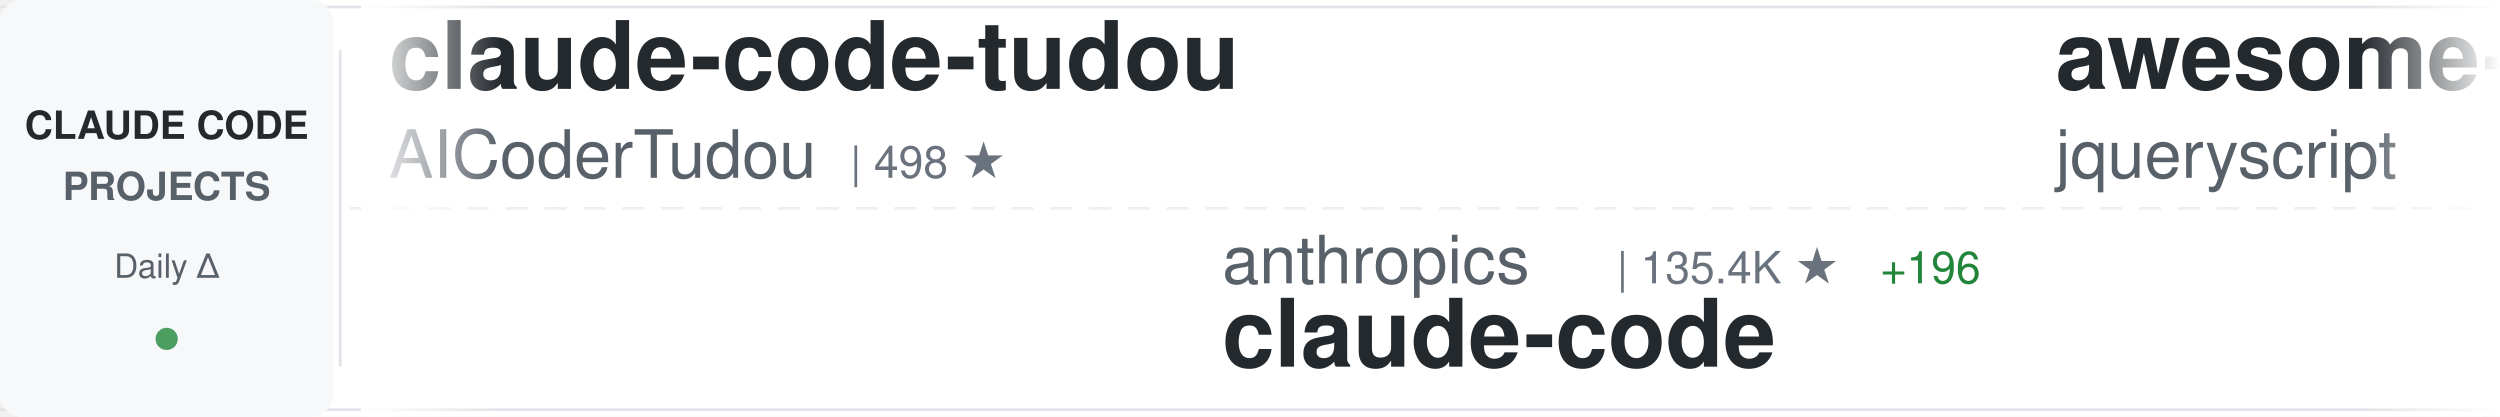
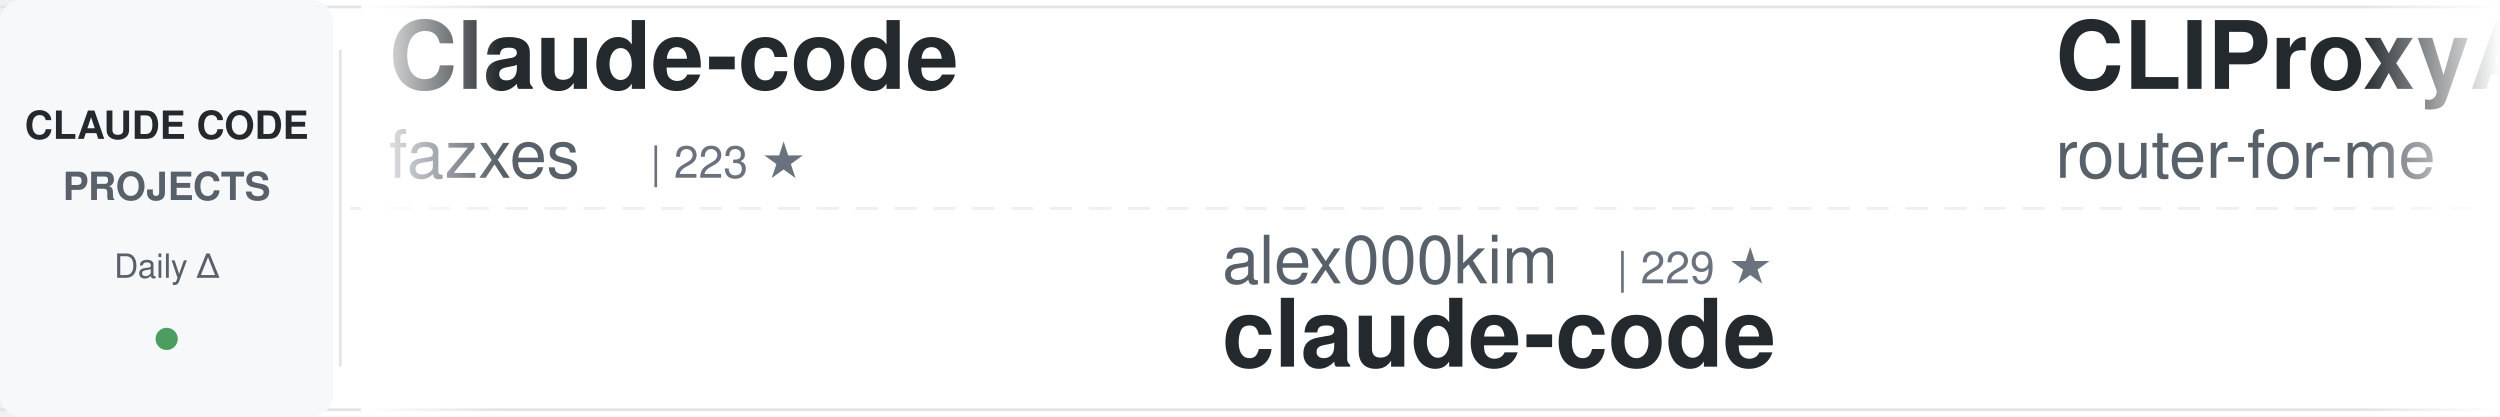
<svg xmlns="http://www.w3.org/2000/svg" width="900" height="150">
  <defs>
    <linearGradient id="awesomeLeftFade" x1="0%" y1="0%" x2="100%" y2="0%">
      <stop offset="0%" style="stop-color:#ffffff;stop-opacity:1" />
      <stop offset="100%" style="stop-color:#ffffff;stop-opacity:0" />
    </linearGradient>
    <linearGradient id="awesomeRightFade" x1="0%" y1="0%" x2="100%" y2="0%">
      <stop offset="0%" style="stop-color:#ffffff;stop-opacity:0" />
      <stop offset="100%" style="stop-color:#ffffff;stop-opacity:1" />
    </linearGradient>
  </defs>
  <rect width="900" height="150" fill="#ffffff" rx="8" />
  <rect x="0" y="2" width="900" height="1" fill="#e1e4e8" />
  <rect x="0" y="147" width="900" height="1" fill="#e1e4e8" />
  <line x1="0" y1="75" x2="900" y2="75" stroke="#e1e4e8" stroke-width="1" stroke-dasharray="8 6" opacity="0.6" />
  <rect x="0" y="0" width="120" height="150" fill="#f6f8fa" rx="8" />
  <text x="60" y="50" font-family="-apple-system, BlinkMacSystemFont, 'Segoe UI', Helvetica, Arial, sans-serif" font-size="14" font-weight="600" fill="#24292e" text-anchor="middle">CLAUDE CODE</text>
  <text x="60" y="72" font-family="-apple-system, BlinkMacSystemFont, 'Segoe UI', Helvetica, Arial, sans-serif" font-size="14" font-weight="600" fill="#586069" text-anchor="middle">PROJECTS</text>
  <text x="60" y="100" font-family="-apple-system, BlinkMacSystemFont, 'Segoe UI', Helvetica, Arial, sans-serif" font-size="12" font-weight="500" fill="#586069" text-anchor="middle">Daily Δ</text>
  <circle cx="60" cy="122" r="4" fill="#22863a" opacity="0.8" />
  <rect x="122" y="18" width="1" height="114" fill="#e1e4e8" />
  <clipPath id="awesomeTickerClip">
    <rect x="130" y="0" width="770" height="150" />
  </clipPath>
  <g clip-path="url(#awesomeTickerClip)">
    <g id="awesomeTickerItems">
      <animateTransform attributeName="transform" attributeType="XML" type="translate" from="0 0" to="-3000 0" dur="54s" repeatCount="indefinite" />
      <g transform="translate(0, 0)">
-         <text x="140" y="32" font-family="-apple-system, BlinkMacSystemFont, 'Segoe UI', Helvetica, Arial, sans-serif" font-size="34" font-weight="600" fill="#24292e">claude-code-tudou</text>
-         <text x="140" y="64" font-family="-apple-system, BlinkMacSystemFont, 'Segoe UI', Helvetica, Arial, sans-serif" font-size="24" font-weight="400" fill="#586069">AICoderTudou</text>
-         <text x="306" y="64" font-family="-apple-system, BlinkMacSystemFont, 'Segoe UI', Helvetica, Arial, sans-serif" font-size="16" font-weight="500" fill="#6a737d">| 498 ★</text>
+         <text x="140" y="32" font-family="-apple-system, BlinkMacSystemFont, 'Segoe UI', Helvetica, Arial, sans-serif" font-size="34" font-weight="600" fill="#24292e">Claude-code</text>
+         <text x="140" y="64" font-family="-apple-system, BlinkMacSystemFont, 'Segoe UI', Helvetica, Arial, sans-serif" font-size="24" font-weight="400" fill="#586069">fazxes</text>
+         <text x="234" y="64" font-family="-apple-system, BlinkMacSystemFont, 'Segoe UI', Helvetica, Arial, sans-serif" font-size="16" font-weight="500" fill="#6a737d">| 223 ★</text>
      </g>
      <g transform="translate(300, 0)">
-         <text x="140" y="102" font-family="-apple-system, BlinkMacSystemFont, 'Segoe UI', Helvetica, Arial, sans-serif" font-size="24" font-weight="400" fill="#586069">anthropics</text>
-         <text x="282" y="102" font-family="-apple-system, BlinkMacSystemFont, 'Segoe UI', Helvetica, Arial, sans-serif" font-size="16" font-weight="500" fill="#6a737d">| 135.4K ★</text>
-         <text x="377" y="102" font-family="-apple-system, BlinkMacSystemFont, 'Segoe UI', Helvetica, Arial, sans-serif" font-size="16" font-weight="500" fill="#22863a"> +196</text>
+         <text x="140" y="102" font-family="-apple-system, BlinkMacSystemFont, 'Segoe UI', Helvetica, Arial, sans-serif" font-size="24" font-weight="400" fill="#586069">alex000kim</text>
+         <text x="282" y="102" font-family="-apple-system, BlinkMacSystemFont, 'Segoe UI', Helvetica, Arial, sans-serif" font-size="16" font-weight="500" fill="#6a737d">| 229 ★</text>
        <text x="140" y="132" font-family="-apple-system, BlinkMacSystemFont, 'Segoe UI', Helvetica, Arial, sans-serif" font-size="34" font-weight="600" fill="#24292e">claude-code</text>
      </g>
      <g transform="translate(600, 0)">
-         <text x="140" y="32" font-family="-apple-system, BlinkMacSystemFont, 'Segoe UI', Helvetica, Arial, sans-serif" font-size="34" font-weight="600" fill="#24292e">awesome-claude-code</text>
-         <text x="140" y="64" font-family="-apple-system, BlinkMacSystemFont, 'Segoe UI', Helvetica, Arial, sans-serif" font-size="24" font-weight="400" fill="#586069">jqueryscript</text>
-         <text x="306" y="64" font-family="-apple-system, BlinkMacSystemFont, 'Segoe UI', Helvetica, Arial, sans-serif" font-size="16" font-weight="500" fill="#6a737d">| 454 ★</text>
-         <text x="374" y="64" font-family="-apple-system, BlinkMacSystemFont, 'Segoe UI', Helvetica, Arial, sans-serif" font-size="16" font-weight="500" fill="#22863a"> +4</text>
-       </g>
-       <g transform="translate(900, 0)">
-         <text x="140" y="102" font-family="-apple-system, BlinkMacSystemFont, 'Segoe UI', Helvetica, Arial, sans-serif" font-size="24" font-weight="400" fill="#586069">ponponon</text>
-         <text x="258" y="102" font-family="-apple-system, BlinkMacSystemFont, 'Segoe UI', Helvetica, Arial, sans-serif" font-size="16" font-weight="500" fill="#6a737d">| 2.3K ★</text>
-         <text x="335" y="102" font-family="-apple-system, BlinkMacSystemFont, 'Segoe UI', Helvetica, Arial, sans-serif" font-size="16" font-weight="500" fill="#22863a"> +1</text>
-         <text x="140" y="132" font-family="-apple-system, BlinkMacSystemFont, 'Segoe UI', Helvetica, Arial, sans-serif" font-size="34" font-weight="600" fill="#24292e">claude_code_src</text>
-       </g>
-       <g transform="translate(1200, 0)">
        <text x="140" y="32" font-family="-apple-system, BlinkMacSystemFont, 'Segoe UI', Helvetica, Arial, sans-serif" font-size="34" font-weight="600" fill="#24292e">CLIProxyAPI</text>
        <text x="140" y="64" font-family="-apple-system, BlinkMacSystemFont, 'Segoe UI', Helvetica, Arial, sans-serif" font-size="24" font-weight="400" fill="#586069">router-for-me</text>
        <text x="318" y="64" font-family="-apple-system, BlinkMacSystemFont, 'Segoe UI', Helvetica, Arial, sans-serif" font-size="16" font-weight="500" fill="#6a737d">| 39.0K ★</text>
        <text x="404" y="64" font-family="-apple-system, BlinkMacSystemFont, 'Segoe UI', Helvetica, Arial, sans-serif" font-size="16" font-weight="500" fill="#22863a"> +110</text>
      </g>
+       <g transform="translate(900, 0)">
+         <text x="140" y="102" font-family="-apple-system, BlinkMacSystemFont, 'Segoe UI', Helvetica, Arial, sans-serif" font-size="24" font-weight="400" fill="#586069">Windy3f3f3f3f</text>
+         <text x="318" y="102" font-family="-apple-system, BlinkMacSystemFont, 'Segoe UI', Helvetica, Arial, sans-serif" font-size="16" font-weight="500" fill="#6a737d">| 2.9K ★</text>
+         <text x="395" y="102" font-family="-apple-system, BlinkMacSystemFont, 'Segoe UI', Helvetica, Arial, sans-serif" font-size="16" font-weight="500" fill="#22863a"> +21</text>
+         <text x="140" y="132" font-family="-apple-system, BlinkMacSystemFont, 'Segoe UI', Helvetica, Arial, sans-serif" font-size="34" font-weight="600" fill="#24292e">how-claude-code-works</text>
+       </g>
+       <g transform="translate(1200, 0)">
+         <text x="140" y="32" font-family="-apple-system, BlinkMacSystemFont, 'Segoe UI', Helvetica, Arial, sans-serif" font-size="34" font-weight="600" fill="#24292e">claude-code-source-code</text>
+         <text x="140" y="64" font-family="-apple-system, BlinkMacSystemFont, 'Segoe UI', Helvetica, Arial, sans-serif" font-size="24" font-weight="400" fill="#586069">777genius</text>
+         <text x="270" y="64" font-family="-apple-system, BlinkMacSystemFont, 'Segoe UI', Helvetica, Arial, sans-serif" font-size="16" font-weight="500" fill="#6a737d">| 918 ★</text>
+       </g>
      <g transform="translate(1500, 0)">
-         <text x="140" y="102" font-family="-apple-system, BlinkMacSystemFont, 'Segoe UI', Helvetica, Arial, sans-serif" font-size="24" font-weight="400" fill="#586069">VoltAgent</text>
-         <text x="270" y="102" font-family="-apple-system, BlinkMacSystemFont, 'Segoe UI', Helvetica, Arial, sans-serif" font-size="16" font-weight="500" fill="#6a737d">| 22.7K ★</text>
-         <text x="356" y="102" font-family="-apple-system, BlinkMacSystemFont, 'Segoe UI', Helvetica, Arial, sans-serif" font-size="16" font-weight="500" fill="#22863a"> +61</text>
-         <text x="140" y="132" font-family="-apple-system, BlinkMacSystemFont, 'Segoe UI', Helvetica, Arial, sans-serif" font-size="34" font-weight="600" fill="#24292e">awesome-claude-code-suba...</text>
+         <text x="140" y="102" font-family="-apple-system, BlinkMacSystemFont, 'Segoe UI', Helvetica, Arial, sans-serif" font-size="24" font-weight="400" fill="#586069">musistudio</text>
+         <text x="282" y="102" font-family="-apple-system, BlinkMacSystemFont, 'Segoe UI', Helvetica, Arial, sans-serif" font-size="16" font-weight="500" fill="#6a737d">| 35.5K ★</text>
+         <text x="368" y="102" font-family="-apple-system, BlinkMacSystemFont, 'Segoe UI', Helvetica, Arial, sans-serif" font-size="16" font-weight="500" fill="#22863a"> +34</text>
+         <text x="140" y="132" font-family="-apple-system, BlinkMacSystemFont, 'Segoe UI', Helvetica, Arial, sans-serif" font-size="34" font-weight="600" fill="#24292e">claude-code-router</text>
      </g>
      <g transform="translate(1800, 0)">
-         <text x="140" y="32" font-family="-apple-system, BlinkMacSystemFont, 'Segoe UI', Helvetica, Arial, sans-serif" font-size="34" font-weight="600" fill="#24292e">claude-code-cli</text>
-         <text x="140" y="64" font-family="-apple-system, BlinkMacSystemFont, 'Segoe UI', Helvetica, Arial, sans-serif" font-size="24" font-weight="400" fill="#586069">huangserva</text>
-         <text x="282" y="64" font-family="-apple-system, BlinkMacSystemFont, 'Segoe UI', Helvetica, Arial, sans-serif" font-size="16" font-weight="500" fill="#6a737d">| 617 ★</text>
-         <text x="350" y="64" font-family="-apple-system, BlinkMacSystemFont, 'Segoe UI', Helvetica, Arial, sans-serif" font-size="16" font-weight="500" fill="#22863a"> +2</text>
+         <text x="140" y="32" font-family="-apple-system, BlinkMacSystemFont, 'Segoe UI', Helvetica, Arial, sans-serif" font-size="34" font-weight="600" fill="#24292e">claude-code-telegram</text>
+         <text x="140" y="64" font-family="-apple-system, BlinkMacSystemFont, 'Segoe UI', Helvetica, Arial, sans-serif" font-size="24" font-weight="400" fill="#586069">RichardAtCT</text>
+         <text x="294" y="64" font-family="-apple-system, BlinkMacSystemFont, 'Segoe UI', Helvetica, Arial, sans-serif" font-size="16" font-weight="500" fill="#6a737d">| 2.7K ★</text>
+         <text x="371" y="64" font-family="-apple-system, BlinkMacSystemFont, 'Segoe UI', Helvetica, Arial, sans-serif" font-size="16" font-weight="500" fill="#22863a"> +1</text>
      </g>
      <g transform="translate(2100, 0)">
-         <text x="140" y="102" font-family="-apple-system, BlinkMacSystemFont, 'Segoe UI', Helvetica, Arial, sans-serif" font-size="24" font-weight="400" fill="#586069">ChrisWiles</text>
-         <text x="282" y="102" font-family="-apple-system, BlinkMacSystemFont, 'Segoe UI', Helvetica, Arial, sans-serif" font-size="16" font-weight="500" fill="#6a737d">| 6.0K ★</text>
-         <text x="359" y="102" font-family="-apple-system, BlinkMacSystemFont, 'Segoe UI', Helvetica, Arial, sans-serif" font-size="16" font-weight="500" fill="#22863a"> +1</text>
-         <text x="140" y="132" font-family="-apple-system, BlinkMacSystemFont, 'Segoe UI', Helvetica, Arial, sans-serif" font-size="34" font-weight="600" fill="#24292e">claude-code-showcase</text>
+         <text x="140" y="102" font-family="-apple-system, BlinkMacSystemFont, 'Segoe UI', Helvetica, Arial, sans-serif" font-size="24" font-weight="400" fill="#586069">wanshuiyin</text>
+         <text x="282" y="102" font-family="-apple-system, BlinkMacSystemFont, 'Segoe UI', Helvetica, Arial, sans-serif" font-size="16" font-weight="500" fill="#6a737d">| 12.9K ★</text>
+         <text x="368" y="102" font-family="-apple-system, BlinkMacSystemFont, 'Segoe UI', Helvetica, Arial, sans-serif" font-size="16" font-weight="500" fill="#22863a"> +51</text>
+         <text x="140" y="132" font-family="-apple-system, BlinkMacSystemFont, 'Segoe UI', Helvetica, Arial, sans-serif" font-size="34" font-weight="600" fill="#24292e">Auto-claude-code-researc...</text>
      </g>
      <g transform="translate(2400, 0)">
-         <text x="140" y="32" font-family="-apple-system, BlinkMacSystemFont, 'Segoe UI', Helvetica, Arial, sans-serif" font-size="34" font-weight="600" fill="#24292e">claude-code-templates</text>
-         <text x="140" y="64" font-family="-apple-system, BlinkMacSystemFont, 'Segoe UI', Helvetica, Arial, sans-serif" font-size="24" font-weight="400" fill="#586069">davila7</text>
-         <text x="246" y="64" font-family="-apple-system, BlinkMacSystemFont, 'Segoe UI', Helvetica, Arial, sans-serif" font-size="16" font-weight="500" fill="#6a737d">| 28.4K ★</text>
-         <text x="332" y="64" font-family="-apple-system, BlinkMacSystemFont, 'Segoe UI', Helvetica, Arial, sans-serif" font-size="16" font-weight="500" fill="#22863a"> +28</text>
+         <text x="140" y="32" font-family="-apple-system, BlinkMacSystemFont, 'Segoe UI', Helvetica, Arial, sans-serif" font-size="34" font-weight="600" fill="#24292e">claude-code-prompts</text>
+         <text x="140" y="64" font-family="-apple-system, BlinkMacSystemFont, 'Segoe UI', Helvetica, Arial, sans-serif" font-size="24" font-weight="400" fill="#586069">repowise-dev</text>
+         <text x="306" y="64" font-family="-apple-system, BlinkMacSystemFont, 'Segoe UI', Helvetica, Arial, sans-serif" font-size="16" font-weight="500" fill="#6a737d">| 1.1K ★</text>
+         <text x="383" y="64" font-family="-apple-system, BlinkMacSystemFont, 'Segoe UI', Helvetica, Arial, sans-serif" font-size="16" font-weight="500" fill="#22863a"> +21</text>
      </g>
      <g transform="translate(2700, 0)">
-         <text x="140" y="102" font-family="-apple-system, BlinkMacSystemFont, 'Segoe UI', Helvetica, Arial, sans-serif" font-size="24" font-weight="400" fill="#586069">disler</text>
-         <text x="234" y="102" font-family="-apple-system, BlinkMacSystemFont, 'Segoe UI', Helvetica, Arial, sans-serif" font-size="16" font-weight="500" fill="#6a737d">| 3.8K ★</text>
-         <text x="140" y="132" font-family="-apple-system, BlinkMacSystemFont, 'Segoe UI', Helvetica, Arial, sans-serif" font-size="34" font-weight="600" fill="#24292e">claude-code-hooks-master...</text>
+         <text x="140" y="102" font-family="-apple-system, BlinkMacSystemFont, 'Segoe UI', Helvetica, Arial, sans-serif" font-size="24" font-weight="400" fill="#586069">xorespesp</text>
+         <text x="270" y="102" font-family="-apple-system, BlinkMacSystemFont, 'Segoe UI', Helvetica, Arial, sans-serif" font-size="16" font-weight="500" fill="#6a737d">| 228 ★</text>
+         <text x="140" y="132" font-family="-apple-system, BlinkMacSystemFont, 'Segoe UI', Helvetica, Arial, sans-serif" font-size="34" font-weight="600" fill="#24292e">claude-code</text>
      </g>
      <g transform="translate(3000, 0)">
-         <text x="140" y="32" font-family="-apple-system, BlinkMacSystemFont, 'Segoe UI', Helvetica, Arial, sans-serif" font-size="34" font-weight="600" fill="#24292e">claude-code-tudou</text>
-         <text x="140" y="64" font-family="-apple-system, BlinkMacSystemFont, 'Segoe UI', Helvetica, Arial, sans-serif" font-size="24" font-weight="400" fill="#586069">AICoderTudou</text>
-         <text x="306" y="64" font-family="-apple-system, BlinkMacSystemFont, 'Segoe UI', Helvetica, Arial, sans-serif" font-size="16" font-weight="500" fill="#6a737d">| 498 ★</text>
+         <text x="140" y="32" font-family="-apple-system, BlinkMacSystemFont, 'Segoe UI', Helvetica, Arial, sans-serif" font-size="34" font-weight="600" fill="#24292e">Claude-code</text>
+         <text x="140" y="64" font-family="-apple-system, BlinkMacSystemFont, 'Segoe UI', Helvetica, Arial, sans-serif" font-size="24" font-weight="400" fill="#586069">fazxes</text>
+         <text x="234" y="64" font-family="-apple-system, BlinkMacSystemFont, 'Segoe UI', Helvetica, Arial, sans-serif" font-size="16" font-weight="500" fill="#6a737d">| 223 ★</text>
      </g>
      <g transform="translate(3300, 0)">
-         <text x="140" y="102" font-family="-apple-system, BlinkMacSystemFont, 'Segoe UI', Helvetica, Arial, sans-serif" font-size="24" font-weight="400" fill="#586069">anthropics</text>
-         <text x="282" y="102" font-family="-apple-system, BlinkMacSystemFont, 'Segoe UI', Helvetica, Arial, sans-serif" font-size="16" font-weight="500" fill="#6a737d">| 135.4K ★</text>
-         <text x="377" y="102" font-family="-apple-system, BlinkMacSystemFont, 'Segoe UI', Helvetica, Arial, sans-serif" font-size="16" font-weight="500" fill="#22863a"> +196</text>
+         <text x="140" y="102" font-family="-apple-system, BlinkMacSystemFont, 'Segoe UI', Helvetica, Arial, sans-serif" font-size="24" font-weight="400" fill="#586069">alex000kim</text>
+         <text x="282" y="102" font-family="-apple-system, BlinkMacSystemFont, 'Segoe UI', Helvetica, Arial, sans-serif" font-size="16" font-weight="500" fill="#6a737d">| 229 ★</text>
        <text x="140" y="132" font-family="-apple-system, BlinkMacSystemFont, 'Segoe UI', Helvetica, Arial, sans-serif" font-size="34" font-weight="600" fill="#24292e">claude-code</text>
      </g>
      <g transform="translate(3600, 0)">
-         <text x="140" y="32" font-family="-apple-system, BlinkMacSystemFont, 'Segoe UI', Helvetica, Arial, sans-serif" font-size="34" font-weight="600" fill="#24292e">awesome-claude-code</text>
-         <text x="140" y="64" font-family="-apple-system, BlinkMacSystemFont, 'Segoe UI', Helvetica, Arial, sans-serif" font-size="24" font-weight="400" fill="#586069">jqueryscript</text>
-         <text x="306" y="64" font-family="-apple-system, BlinkMacSystemFont, 'Segoe UI', Helvetica, Arial, sans-serif" font-size="16" font-weight="500" fill="#6a737d">| 454 ★</text>
-         <text x="374" y="64" font-family="-apple-system, BlinkMacSystemFont, 'Segoe UI', Helvetica, Arial, sans-serif" font-size="16" font-weight="500" fill="#22863a"> +4</text>
+         <text x="140" y="32" font-family="-apple-system, BlinkMacSystemFont, 'Segoe UI', Helvetica, Arial, sans-serif" font-size="34" font-weight="600" fill="#24292e">CLIProxyAPI</text>
+         <text x="140" y="64" font-family="-apple-system, BlinkMacSystemFont, 'Segoe UI', Helvetica, Arial, sans-serif" font-size="24" font-weight="400" fill="#586069">router-for-me</text>
+         <text x="318" y="64" font-family="-apple-system, BlinkMacSystemFont, 'Segoe UI', Helvetica, Arial, sans-serif" font-size="16" font-weight="500" fill="#6a737d">| 39.0K ★</text>
+         <text x="404" y="64" font-family="-apple-system, BlinkMacSystemFont, 'Segoe UI', Helvetica, Arial, sans-serif" font-size="16" font-weight="500" fill="#22863a"> +110</text>
      </g>
      <g transform="translate(3900, 0)">
-         <text x="140" y="102" font-family="-apple-system, BlinkMacSystemFont, 'Segoe UI', Helvetica, Arial, sans-serif" font-size="24" font-weight="400" fill="#586069">ponponon</text>
-         <text x="258" y="102" font-family="-apple-system, BlinkMacSystemFont, 'Segoe UI', Helvetica, Arial, sans-serif" font-size="16" font-weight="500" fill="#6a737d">| 2.3K ★</text>
-         <text x="335" y="102" font-family="-apple-system, BlinkMacSystemFont, 'Segoe UI', Helvetica, Arial, sans-serif" font-size="16" font-weight="500" fill="#22863a"> +1</text>
-         <text x="140" y="132" font-family="-apple-system, BlinkMacSystemFont, 'Segoe UI', Helvetica, Arial, sans-serif" font-size="34" font-weight="600" fill="#24292e">claude_code_src</text>
+         <text x="140" y="102" font-family="-apple-system, BlinkMacSystemFont, 'Segoe UI', Helvetica, Arial, sans-serif" font-size="24" font-weight="400" fill="#586069">Windy3f3f3f3f</text>
+         <text x="318" y="102" font-family="-apple-system, BlinkMacSystemFont, 'Segoe UI', Helvetica, Arial, sans-serif" font-size="16" font-weight="500" fill="#6a737d">| 2.9K ★</text>
+         <text x="395" y="102" font-family="-apple-system, BlinkMacSystemFont, 'Segoe UI', Helvetica, Arial, sans-serif" font-size="16" font-weight="500" fill="#22863a"> +21</text>
+         <text x="140" y="132" font-family="-apple-system, BlinkMacSystemFont, 'Segoe UI', Helvetica, Arial, sans-serif" font-size="34" font-weight="600" fill="#24292e">how-claude-code-works</text>
      </g>
    </g>
  </g>
  <rect x="130" y="0" width="50" height="150" fill="url(#awesomeLeftFade)" />
  <rect x="850" y="0" width="50" height="150" fill="url(#awesomeRightFade)" />
</svg>
